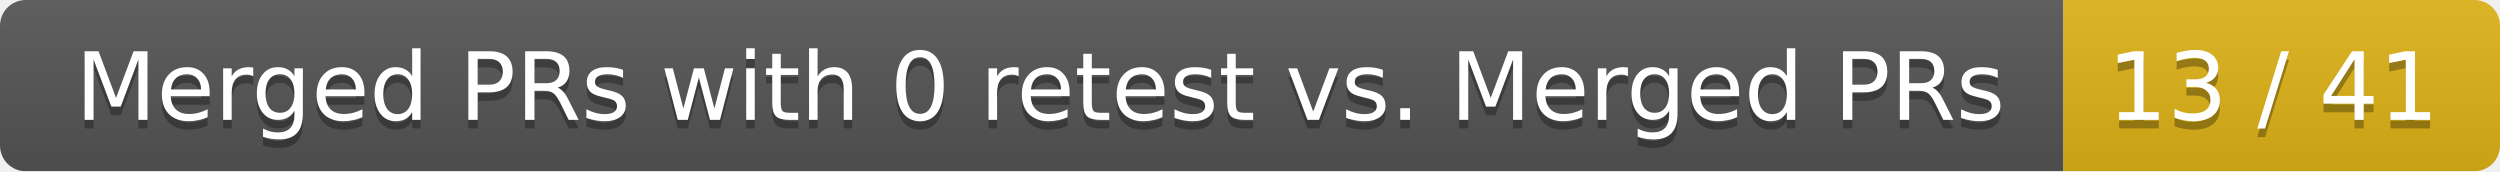
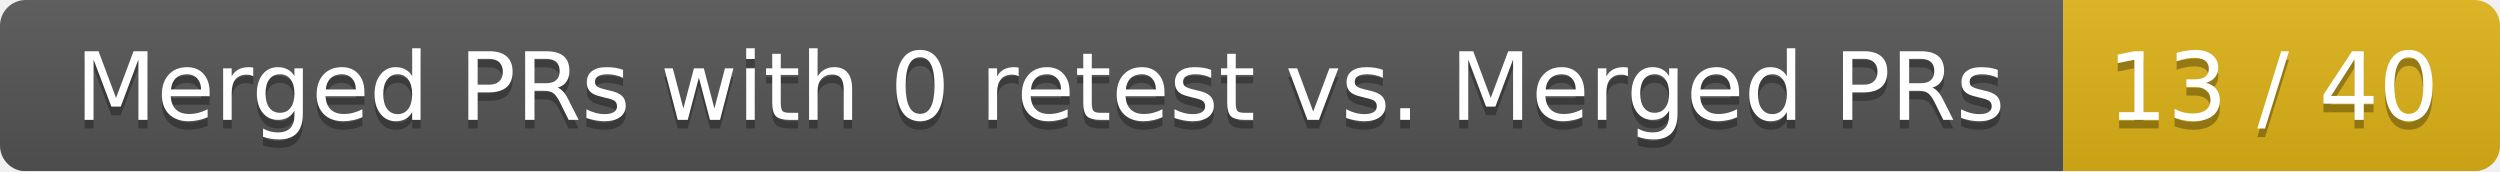
<svg xmlns="http://www.w3.org/2000/svg" width="292" height="20">
  <linearGradient id="smooth" x2="0" y2="100%">
    <stop offset="0" stop-color="#bbb" stop-opacity=".1" />
    <stop offset="1" stop-opacity=".1" />
  </linearGradient>
  <mask id="round">
    <rect width="292" height="20" rx="3" fill="#fff" />
  </mask>
  <g mask="url(#round)">
    <rect width="241" height="20" fill="#555" />
    <rect x="241" width="51" height="20" fill="#dfb317" />
    <rect width="292" height="20" fill="url(#smooth)" />
  </g>
  <g fill="#fff" text-anchor="middle" font-family="DejaVu Sans,Verdana,Geneva,sans-serif" font-size="11">
    <text x="121.5" y="15" fill="#010101" fill-opacity=".3">Merged PRs with 0 retest vs. Merged PRs</text>
    <text x="121.5" y="14">Merged PRs with 0 retest vs. Merged PRs</text>
-     <text x="265.5" y="15" fill="#010101" fill-opacity=".3">13 / 41</text>
-     <text x="265.5" y="14">13 / 41</text>
+     <text x="265.5" y="15" fill="#010101" fill-opacity=".3">13 / 40</text>
+     <text x="265.5" y="14">13 / 40</text>
  </g>
</svg>
